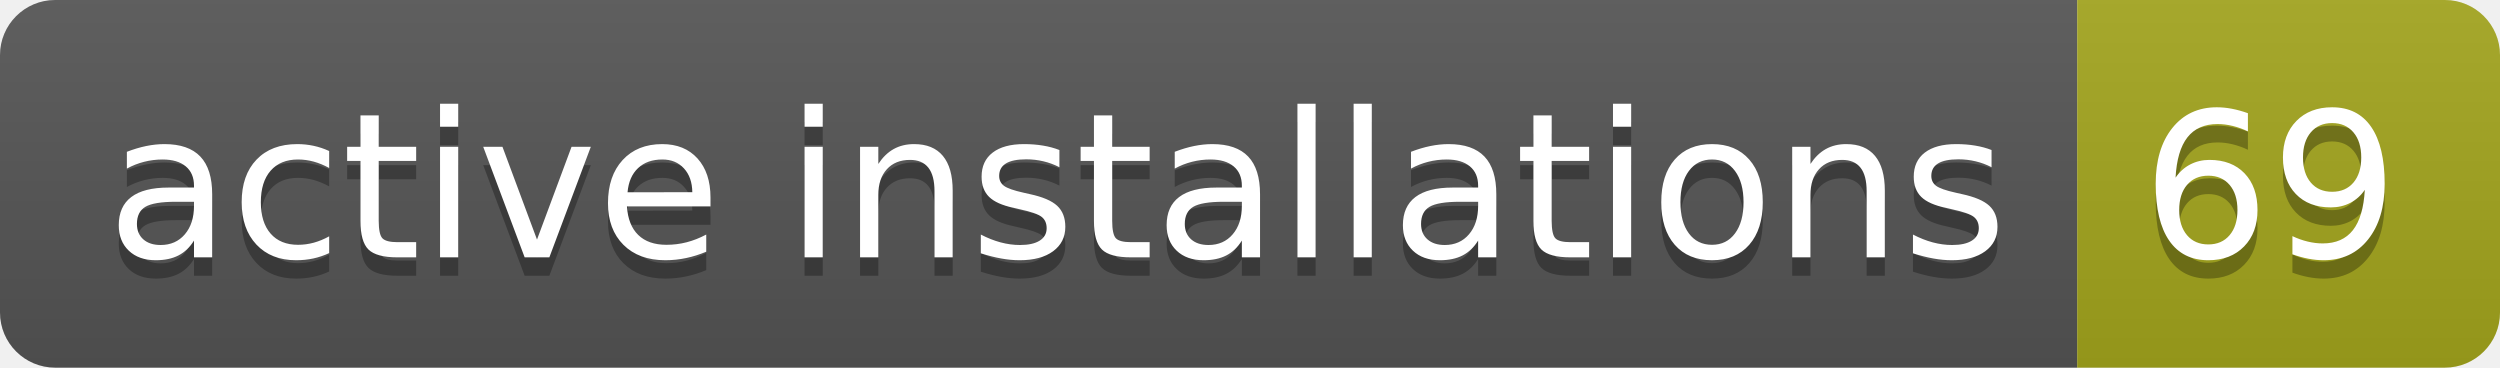
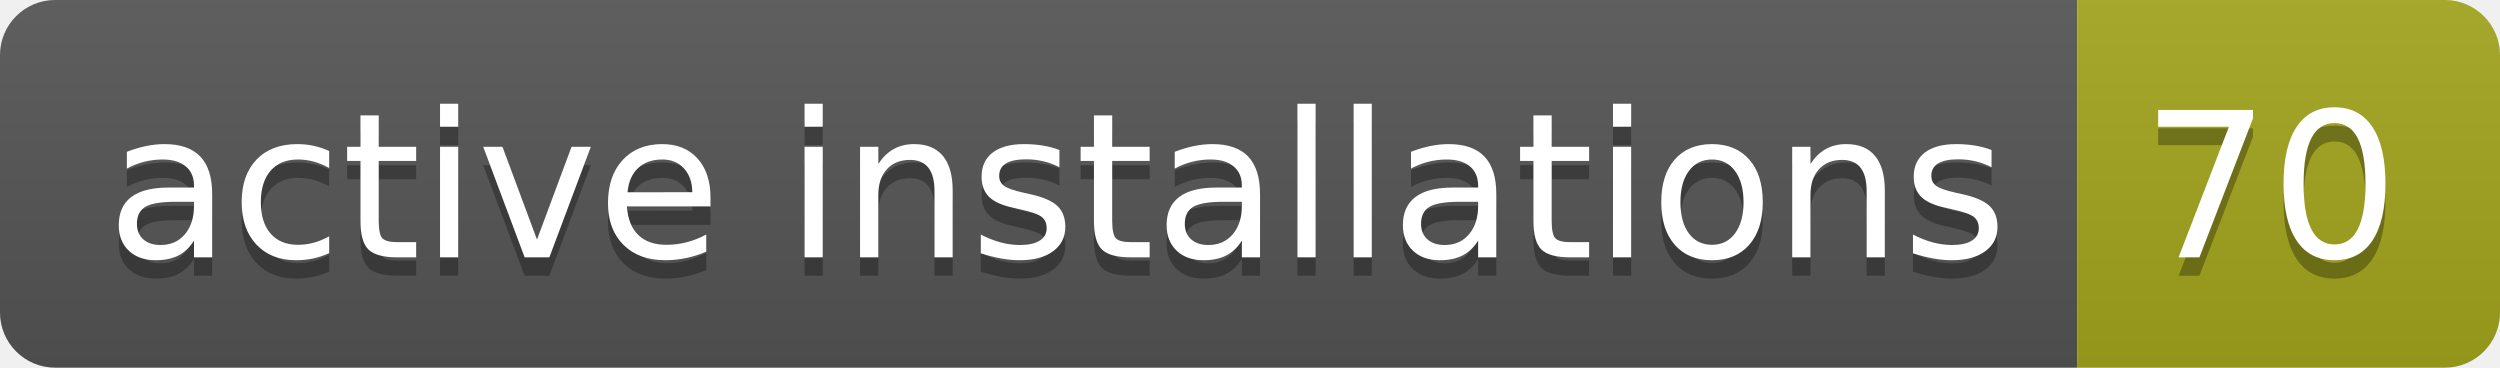
- <svg xmlns="http://www.w3.org/2000/svg" width="136" height="20" role="img" aria-label="active installations: 69">
+ <svg xmlns="http://www.w3.org/2000/svg" width="136" height="20" role="img" aria-label="active installations: 70">
  <linearGradient id="s" x2="0" y2="100%">
    <stop offset="0" stop-color="#bbb" stop-opacity=".1" />
    <stop offset="1" stop-opacity=".1" />
  </linearGradient>
  <clipPath id="r">
    <rect width="136" height="20" rx="3" fill="#fff" />
  </clipPath>
  <g clip-path="url(#r)">
    <rect width="113" height="20" fill="#555" />
    <rect x="113" width="23" height="20" fill="#a4a61d" />
    <rect width="136" height="20" fill="url(#s)" />
  </g>
  <g fill="#fff" text-anchor="middle" font-family="Verdana,Geneva,DejaVu Sans,sans-serif" text-rendering="geometricPrecision" font-size="110">
    <text aria-hidden="true" x="575" y="150" fill="#010101" fill-opacity=".3" transform="scale(.1)" textLength="1030">active installations</text>
    <text x="575" y="140" transform="scale(.1)" fill="#fff" textLength="1030">active installations</text>
-     <text aria-hidden="true" x="1235" y="150" fill="#010101" fill-opacity=".3" transform="scale(.1)" textLength="130">69</text>
-     <text x="1235" y="140" transform="scale(.1)" fill="#fff" textLength="130">69</text>
+     <text aria-hidden="true" x="1235" y="150" fill="#010101" fill-opacity=".3" transform="scale(.1)" textLength="130">70</text>
+     <text x="1235" y="140" transform="scale(.1)" fill="#fff" textLength="130">70</text>
  </g>
</svg>
